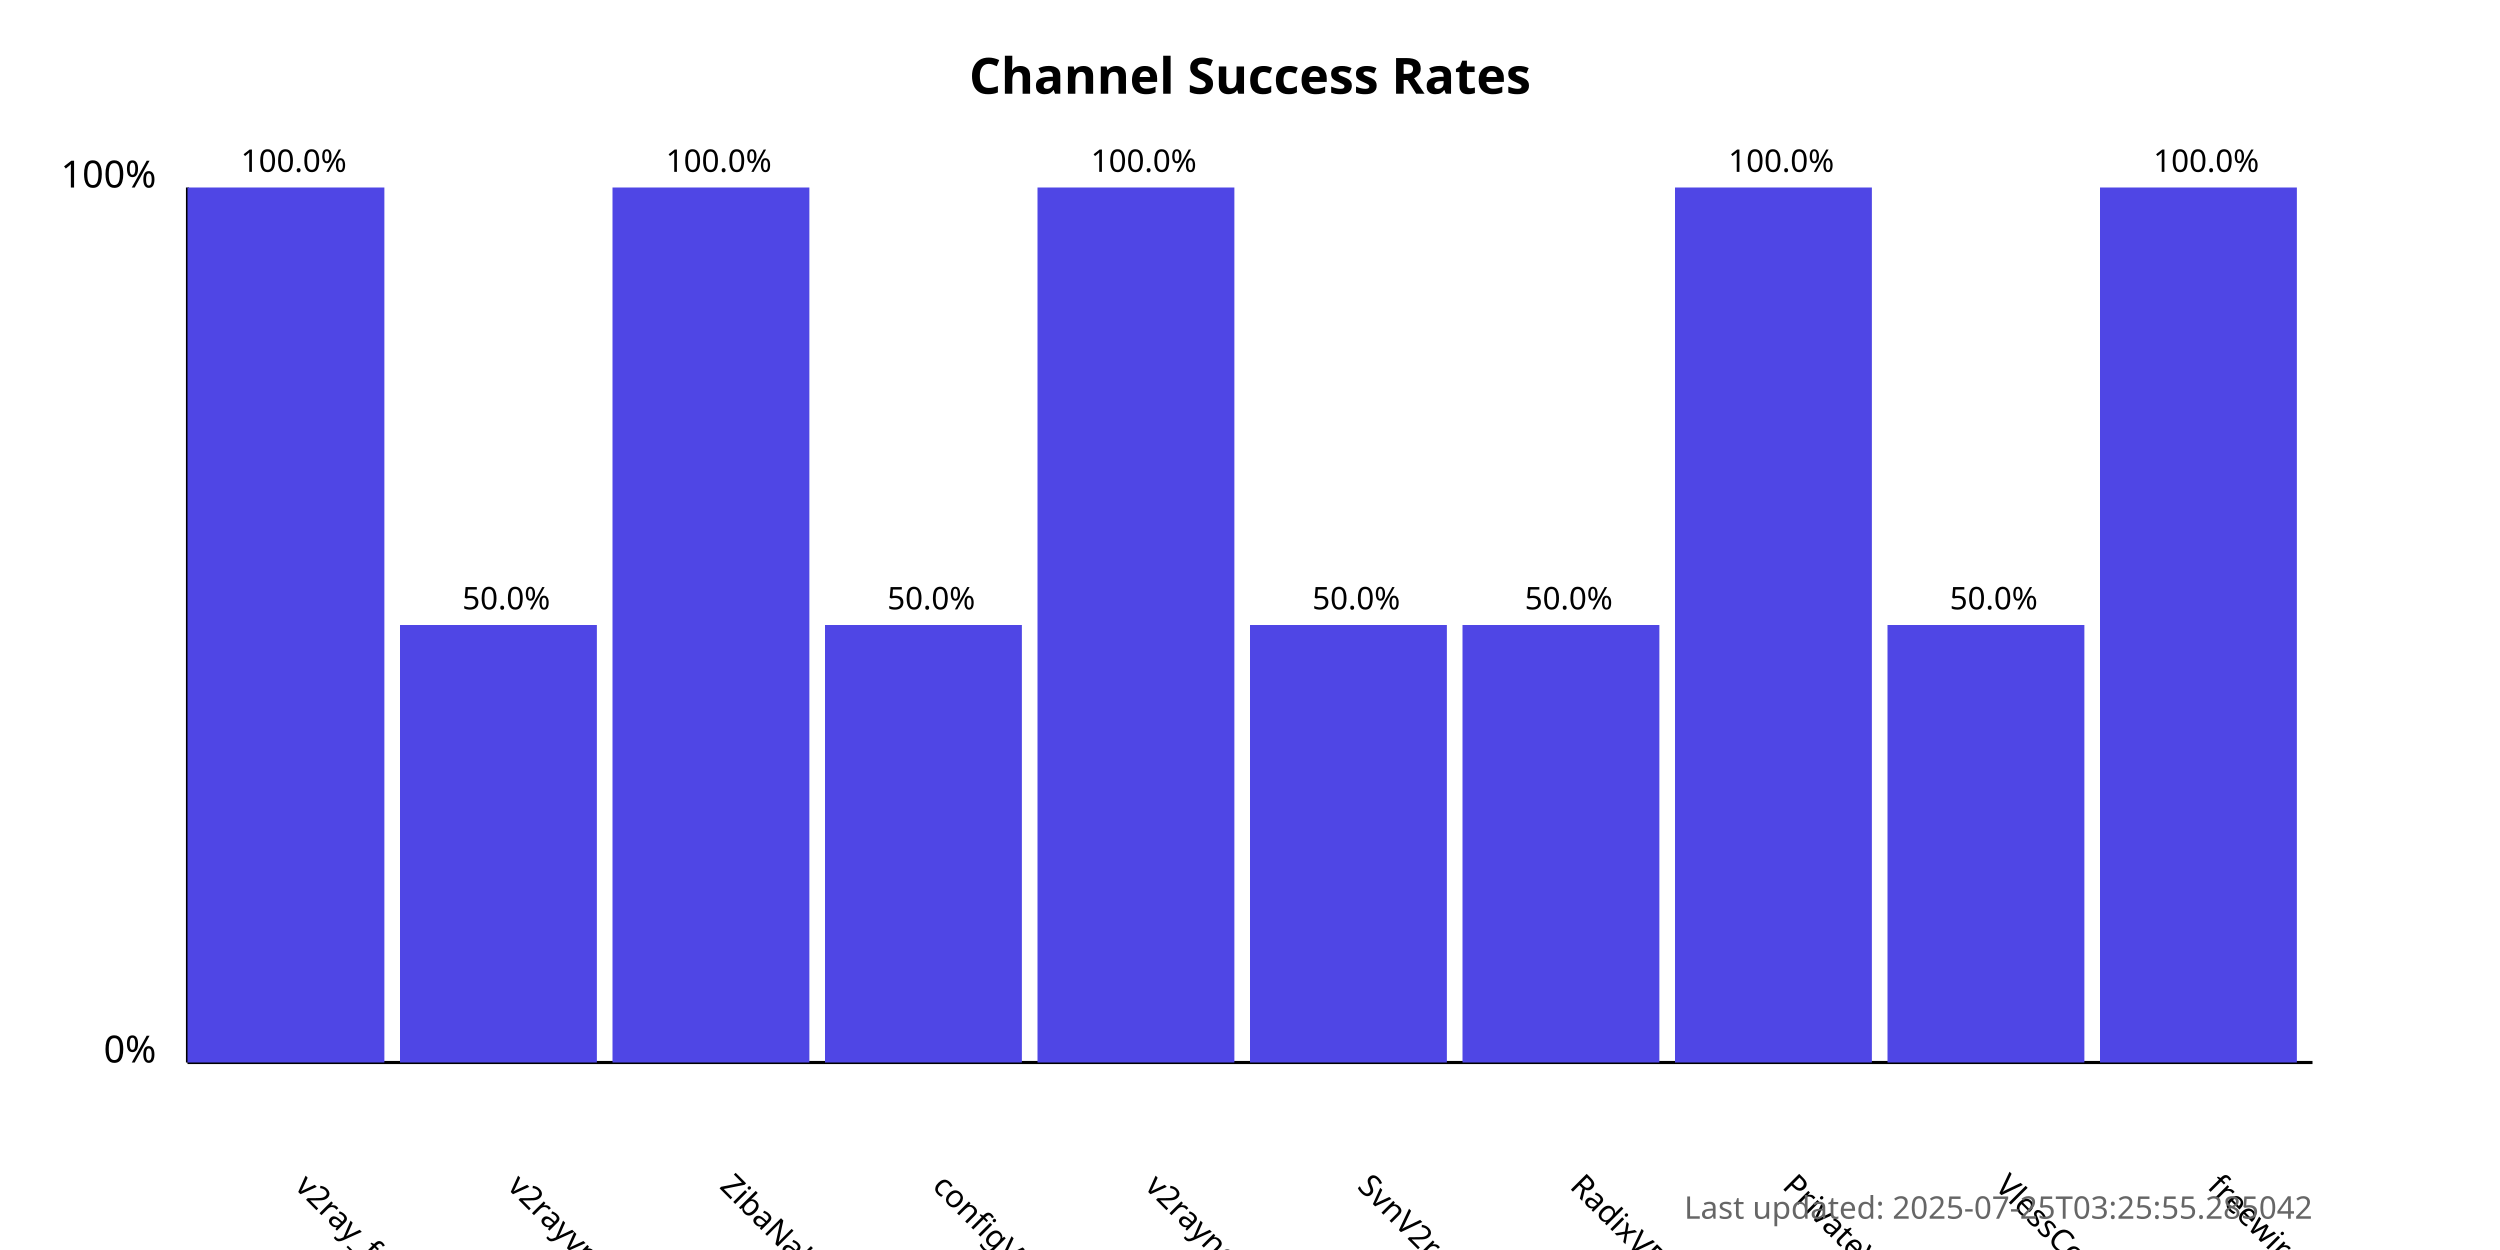
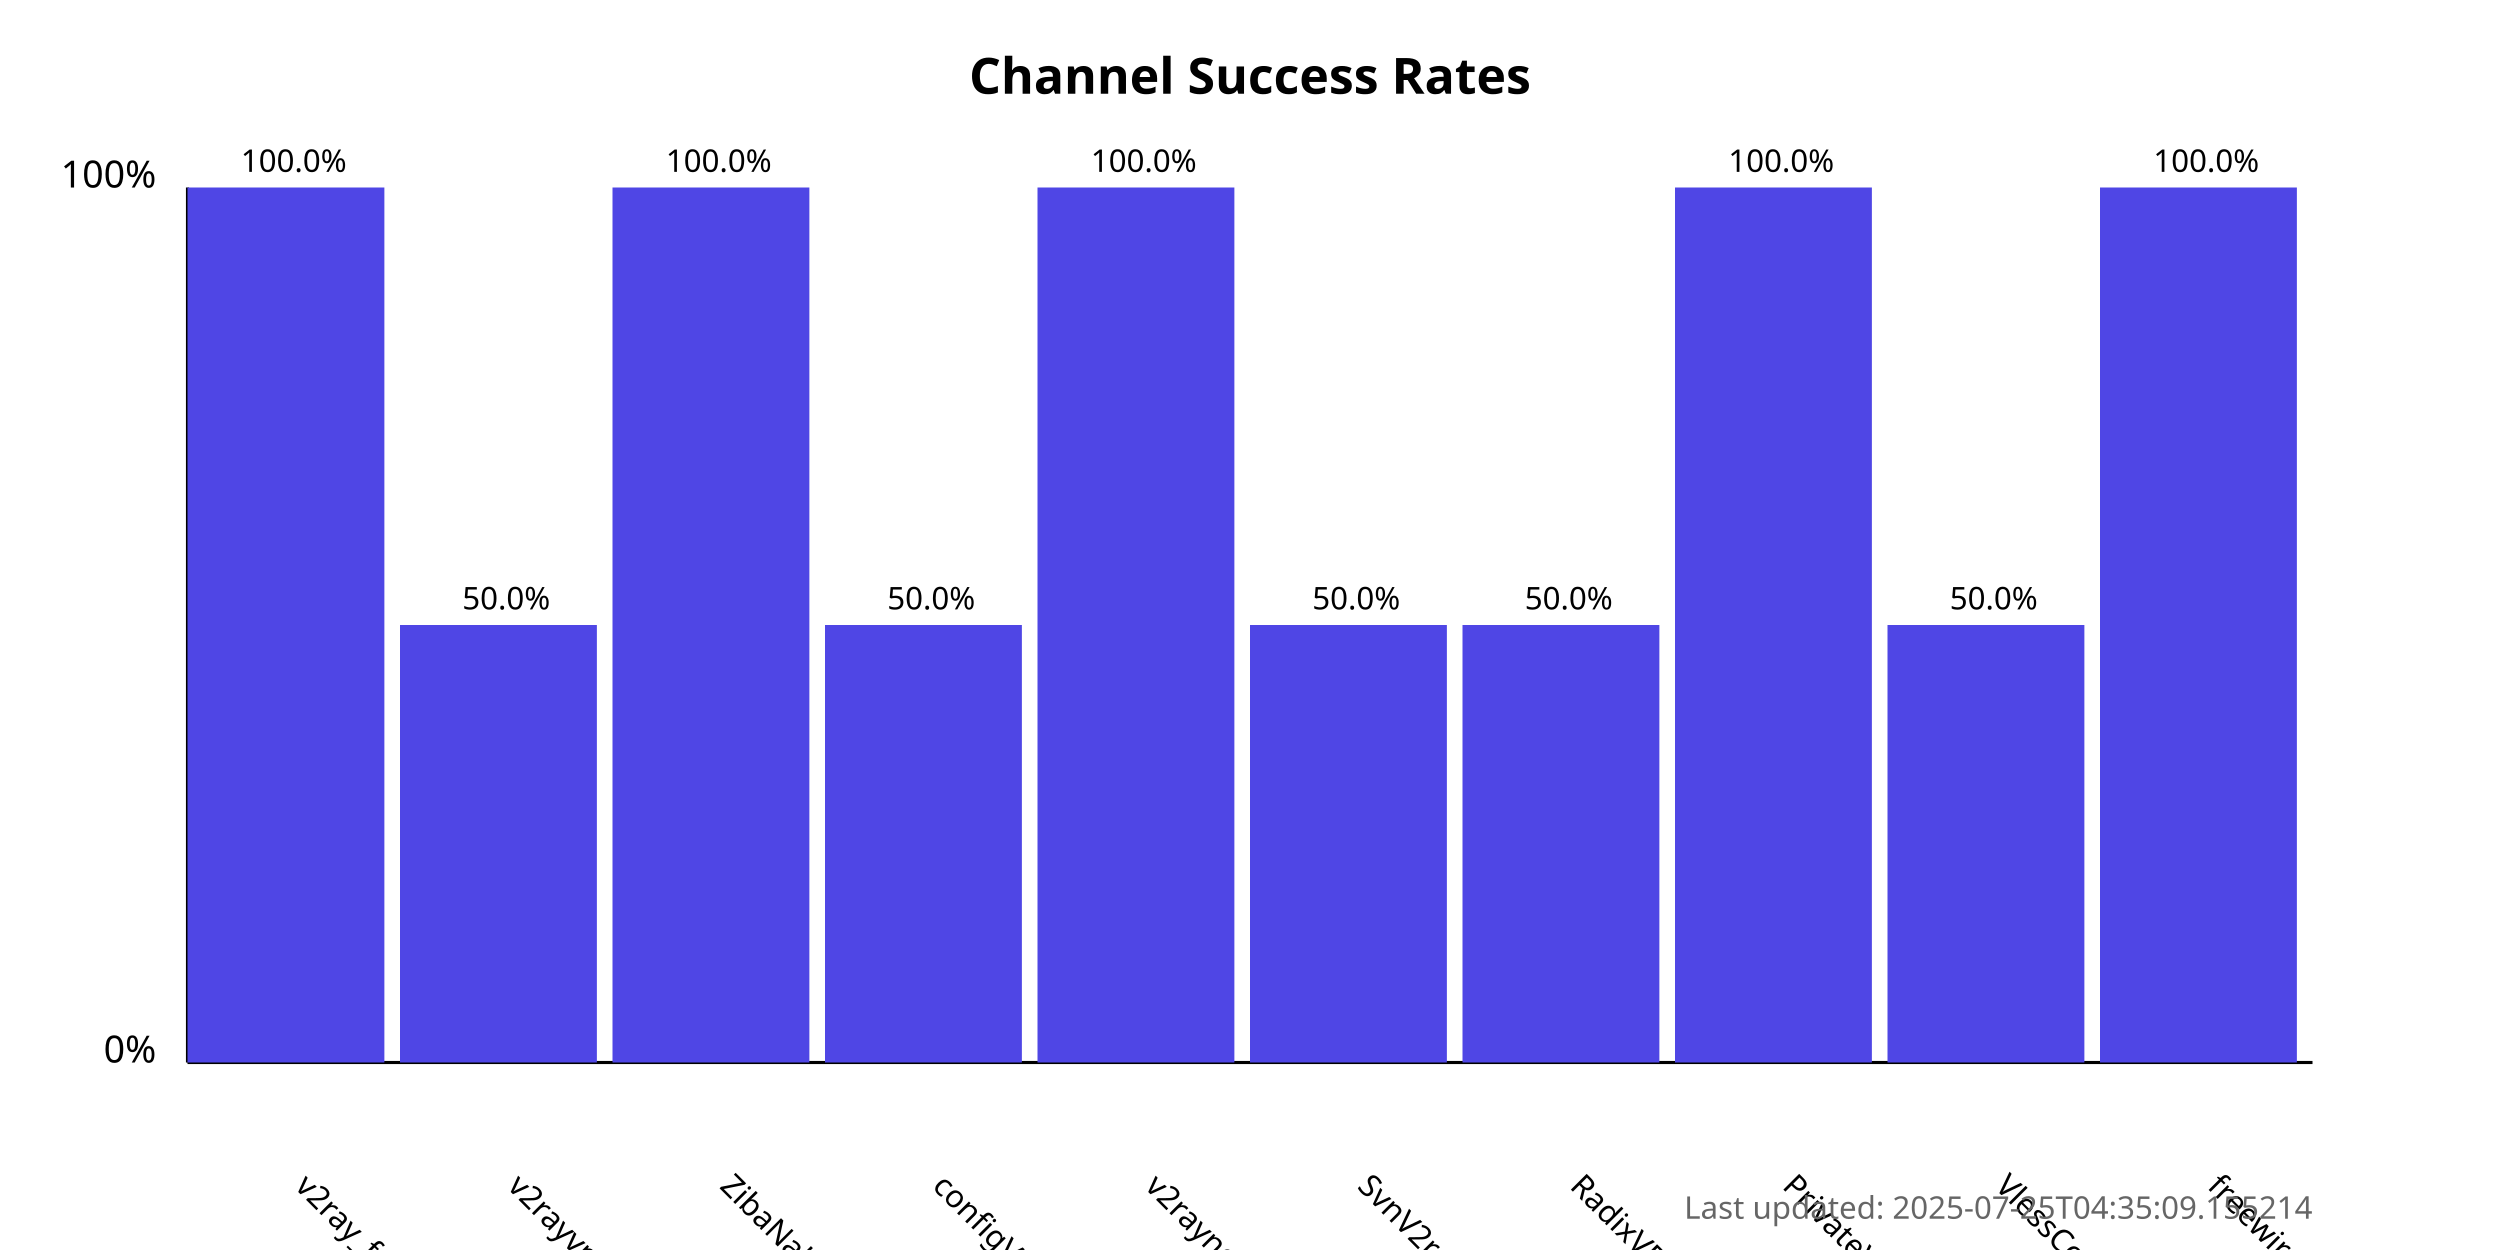
<svg xmlns="http://www.w3.org/2000/svg" width="800" height="400">
  <style>
            .chart-title { font: bold 16px sans-serif; }
            .axis-label { font: 12px sans-serif; }
            .tick-label { font: 10px sans-serif; }
            .bar { fill: #4f46e5; }
            .bar:hover { fill: #6366f1; }
            .timestamp { font: 10px sans-serif; fill: #666; }
        </style>
  <text x="400.0" y="30" text-anchor="middle" class="chart-title">
            Channel Success Rates
        </text>
  <line x1="60" y1="340" x2="60" y2="60" stroke="black" stroke-width="1" />
  <line x1="60" y1="340" x2="740" y2="340" stroke="black" stroke-width="1" />
  <text x="50" y="340" text-anchor="end" class="axis-label">0%</text>
  <text x="50" y="60" text-anchor="end" class="axis-label">100%</text>
  <g>
    <rect x="60" y="60.0" width="63.0" height="280.0" class="bar" />
    <text x="94.0" y="380" transform="rotate(45, 94.0, 380)" text-anchor="start" class="tick-label">
                v2ray_free_conf
            </text>
    <text x="94.0" y="55.0" text-anchor="middle" class="tick-label">
                100.0%
            </text>
  </g>
  <g>
    <rect x="128.0" y="200.0" width="63.0" height="140.0" class="bar" />
    <text x="162.0" y="380" transform="rotate(45, 162.0, 380)" text-anchor="start" class="tick-label">
                v2rayvpno
            </text>
    <text x="162.0" y="195.0" text-anchor="middle" class="tick-label">
                50.0%
            </text>
  </g>
  <g>
    <rect x="196.0" y="60.0" width="63.0" height="280.0" class="bar" />
    <text x="230.0" y="380" transform="rotate(45, 230.0, 380)" text-anchor="start" class="tick-label">
                ZibaNabz
            </text>
    <text x="230.0" y="55.0" text-anchor="middle" class="tick-label">
                100.0%
            </text>
  </g>
  <g>
    <rect x="264.0" y="200.0" width="63.0" height="140.0" class="bar" />
    <text x="298.0" y="380" transform="rotate(45, 298.0, 380)" text-anchor="start" class="tick-label">
                configV2rayForFree
            </text>
    <text x="298.0" y="195.0" text-anchor="middle" class="tick-label">
                50.0%
            </text>
  </g>
  <g>
    <rect x="332.0" y="60.0" width="63.0" height="280.0" class="bar" />
    <text x="366.0" y="380" transform="rotate(45, 366.0, 380)" text-anchor="start" class="tick-label">
                v2rayngvpn
            </text>
    <text x="366.0" y="55.0" text-anchor="middle" class="tick-label">
                100.0%
            </text>
  </g>
  <g>
    <rect x="400.0" y="200.0" width="63.0" height="140.0" class="bar" />
    <text x="434.0" y="380" transform="rotate(45, 434.0, 380)" text-anchor="start" class="tick-label">
                SvnV2ray
            </text>
    <text x="434.0" y="195.0" text-anchor="middle" class="tick-label">
                50.0%
            </text>
  </g>
  <g>
    <rect x="468.0" y="200.0" width="63.0" height="140.0" class="bar" />
    <text x="502.0" y="380" transform="rotate(45, 502.0, 380)" text-anchor="start" class="tick-label">
                RadixVPN
            </text>
    <text x="502.0" y="195.0" text-anchor="middle" class="tick-label">
                50.0%
            </text>
  </g>
  <g>
    <rect x="536.0" y="60.0" width="63.0" height="280.0" class="bar" />
    <text x="570.0" y="380" transform="rotate(45, 570.0, 380)" text-anchor="start" class="tick-label">
                PrivateVPNs
            </text>
    <text x="570.0" y="55.0" text-anchor="middle" class="tick-label">
                100.0%
            </text>
  </g>
  <g>
    <rect x="604.0" y="200.0" width="63.0" height="140.0" class="bar" />
    <text x="638.0" y="380" transform="rotate(45, 638.0, 380)" text-anchor="start" class="tick-label">
                VlessConfig
            </text>
    <text x="638.0" y="195.0" text-anchor="middle" class="tick-label">
                50.0%
            </text>
  </g>
  <g>
    <rect x="672.0" y="60.0" width="63.0" height="280.0" class="bar" />
    <text x="706.0" y="380" transform="rotate(45, 706.0, 380)" text-anchor="start" class="tick-label">
                freewireguard
            </text>
    <text x="706.0" y="55.0" text-anchor="middle" class="tick-label">
                100.0%
            </text>
  </g>
  <text x="740" y="390" text-anchor="end" class="timestamp">
-             Last updated: 2025-07-25T03:25:55.285042
+             Last updated: 2025-07-25T04:35:09.155214
        </text>
</svg>
